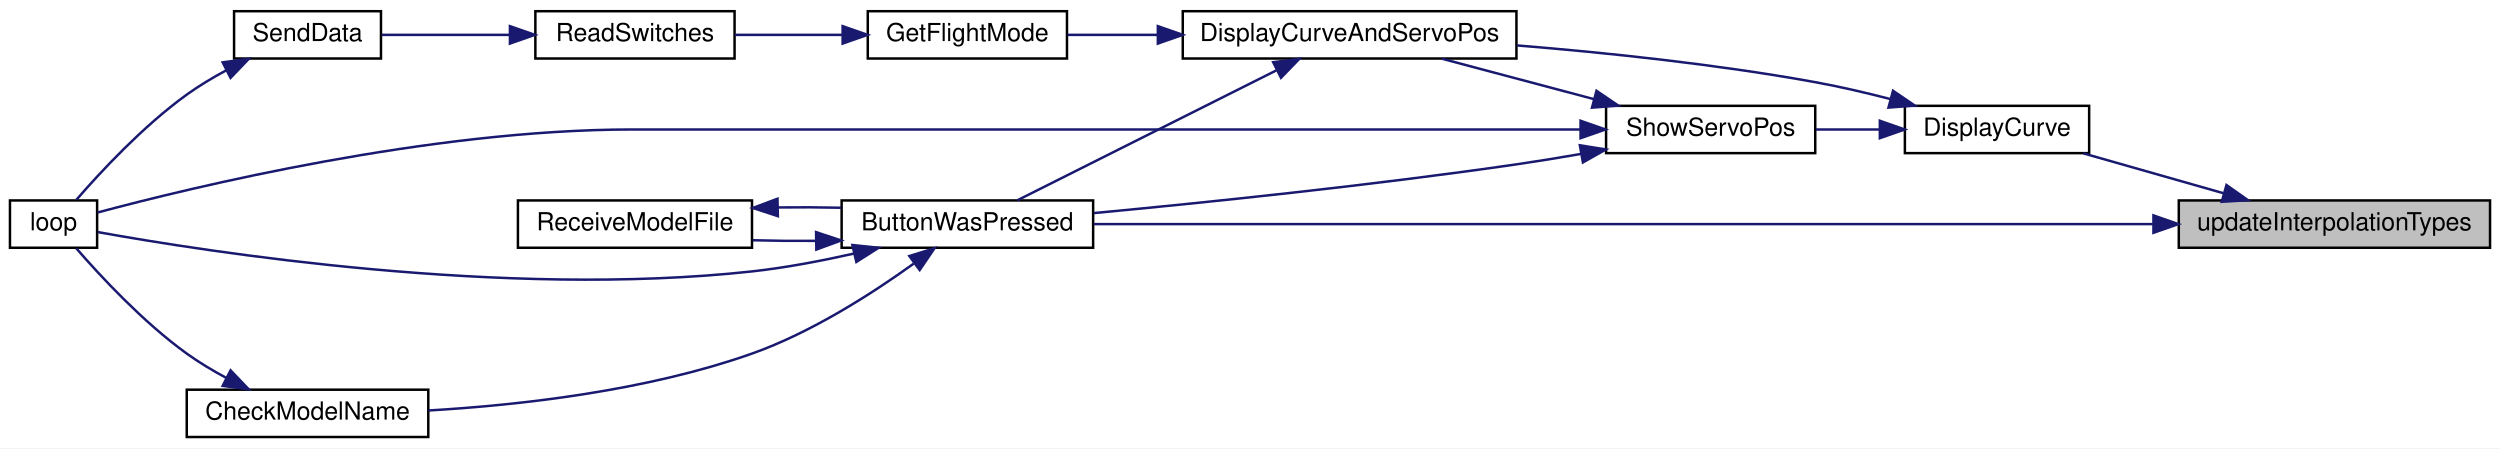
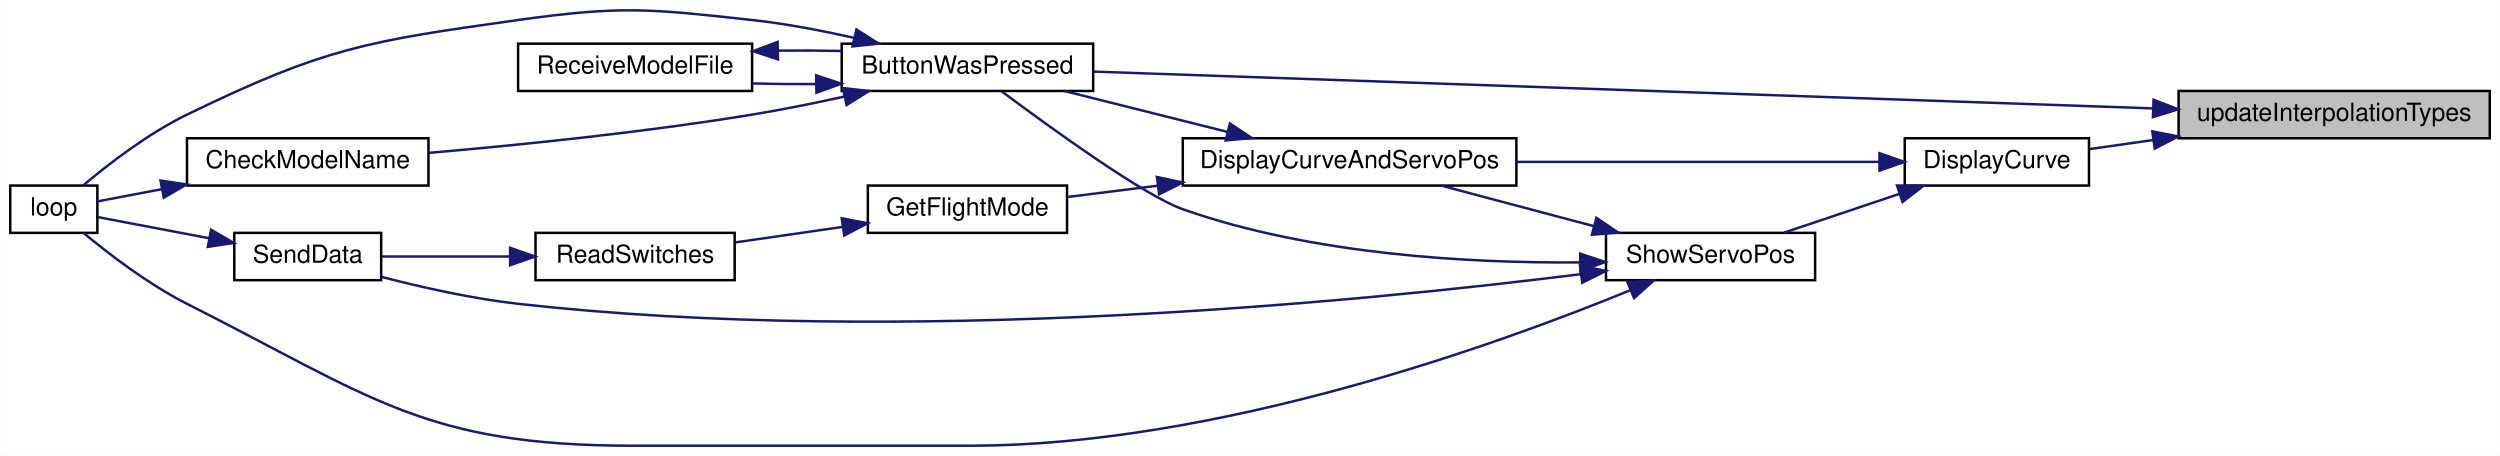
- <svg xmlns="http://www.w3.org/2000/svg" xmlns:xlink="http://www.w3.org/1999/xlink" width="1004pt" height="180pt" viewBox="0.00 0.00 1004.00 180.00">
-   <g id="graph0" class="graph" transform="scale(1 1) rotate(0) translate(4 176)">
-     <polygon fill="white" stroke="transparent" points="-4,4 -4,-176 1000,-176 1000,4 -4,4" />
+ <svg xmlns="http://www.w3.org/2000/svg" xmlns:xlink="http://www.w3.org/1999/xlink" width="1004pt" height="183pt" viewBox="0.00 0.00 1004.00 183.04">
+   <g id="graph0" class="graph" transform="scale(1 1) rotate(0) translate(4 179.04)">
+     <polygon fill="white" stroke="transparent" points="-4,4 -4,-179.04 1000,-179.04 1000,4 -4,4" />
    <g id="node1" class="node">
      <g id="a_node1">
        <a xlink:title=" ">
-           <polygon fill="#bfbfbf" stroke="black" points="871,-76.5 871,-95.5 996,-95.5 996,-76.5 871,-76.5" />
-           <text text-anchor="middle" x="933.5" y="-83.5" font-family="Helvetica,sans-Serif" font-size="10.00">updateInterpolationTypes</text>
+           <polygon fill="#bfbfbf" stroke="black" points="871,-123.5 871,-142.5 996,-142.5 996,-123.5 871,-123.5" />
+           <text text-anchor="middle" x="933.5" y="-130.5" font-family="Helvetica,sans-Serif" font-size="10.00">updateInterpolationTypes</text>
        </a>
      </g>
    </g>
    <g id="node2" class="node">
      <g id="a_node2">
        <a xlink:href="_transmitter_code_2src_2main_8cpp.html#a804fdbdd5eab4c596bbe8a23eecbe4d5" target="_top" xlink:title=" ">
-           <polygon fill="white" stroke="black" points="334,-76.5 334,-95.5 435,-95.5 435,-76.5 334,-76.5" />
-           <text text-anchor="middle" x="384.5" y="-83.5" font-family="Helvetica,sans-Serif" font-size="10.00">ButtonWasPressed</text>
+           <polygon fill="white" stroke="black" points="334,-142.5 334,-161.5 435,-161.5 435,-142.5 334,-142.5" />
+           <text text-anchor="middle" x="384.5" y="-149.5" font-family="Helvetica,sans-Serif" font-size="10.00">ButtonWasPressed</text>
        </a>
      </g>
    </g>
    <g id="edge1" class="edge">
-       <path fill="none" stroke="midnightblue" d="M860.57,-86C747.87,-86 532.53,-86 435.32,-86" />
-       <polygon fill="midnightblue" stroke="midnightblue" points="860.82,-89.5 870.82,-86 860.82,-82.5 860.82,-89.5" />
+       <path fill="none" stroke="midnightblue" d="M860.57,-135.5C747.87,-139.41 532.53,-146.89 435.32,-150.27" />
+       <polygon fill="midnightblue" stroke="midnightblue" points="860.94,-138.99 870.82,-135.14 860.7,-131.99 860.94,-138.99" />
    </g>
    <g id="node6" class="node">
      <g id="a_node6">
        <a xlink:href="_transmitter_code_2src_2main_8cpp.html#acf49567c45af927603ae83a7f46e6534" target="_top" xlink:title=" ">
-           <polygon fill="white" stroke="black" points="761,-114.5 761,-133.5 835,-133.5 835,-114.5 761,-114.5" />
-           <text text-anchor="middle" x="798" y="-121.5" font-family="Helvetica,sans-Serif" font-size="10.00">DisplayCurve</text>
+           <polygon fill="white" stroke="black" points="761,-104.5 761,-123.5 835,-123.5 835,-104.5 761,-104.5" />
+           <text text-anchor="middle" x="798" y="-111.5" font-family="Helvetica,sans-Serif" font-size="10.00">DisplayCurve</text>
        </a>
      </g>
    </g>
    <g id="edge7" class="edge">
-       <path fill="none" stroke="midnightblue" d="M888.97,-98.39C870.69,-103.59 849.75,-109.55 832.68,-114.41" />
-       <polygon fill="midnightblue" stroke="midnightblue" points="890.15,-101.69 898.81,-95.59 888.24,-94.96 890.15,-101.69" />
+       <path fill="none" stroke="midnightblue" d="M860.84,-122.8C852,-121.54 843.28,-120.3 835.3,-119.17" />
+       <polygon fill="midnightblue" stroke="midnightblue" points="860.44,-126.28 870.83,-124.22 861.42,-119.35 860.44,-126.28" />
    </g>
    <g id="node3" class="node">
      <g id="a_node3">
        <a xlink:href="_transmitter_code_2src_2main_8cpp.html#a984cb52354a84c45e9e41f396a1c5e92" target="_top" xlink:title=" ">
-           <polygon fill="white" stroke="black" points="71,-0.5 71,-19.5 168,-19.5 168,-0.5 71,-0.5" />
-           <text text-anchor="middle" x="119.5" y="-7.5" font-family="Helvetica,sans-Serif" font-size="10.00">CheckModelName</text>
+           <polygon fill="white" stroke="black" points="71,-104.5 71,-123.5 168,-123.5 168,-104.5 71,-104.5" />
+           <text text-anchor="middle" x="119.5" y="-111.5" font-family="Helvetica,sans-Serif" font-size="10.00">CheckModelName</text>
        </a>
      </g>
    </g>
    <g id="edge2" class="edge">
-       <path fill="none" stroke="midnightblue" d="M362.94,-70.13C346.35,-58.18 321.9,-42.47 298,-34 255.64,-19 204.55,-13.29 168.08,-11.15" />
-       <polygon fill="midnightblue" stroke="midnightblue" points="361.18,-73.18 371.3,-76.31 365.34,-67.55 361.18,-73.18" />
+       <path fill="none" stroke="midnightblue" d="M335.06,-140.25C323.01,-137.59 310.07,-134.98 298,-133 254.27,-125.82 204.01,-120.74 168.16,-117.64" />
+       <polygon fill="midnightblue" stroke="midnightblue" points="334.42,-143.69 344.95,-142.47 335.96,-136.86 334.42,-143.69" />
    </g>
    <g id="node4" class="node">
      <g id="a_node4">
        <a xlink:href="_transmitter_code_2src_2main_8cpp.html#ad3cb30894c94eb016e98bdcaa899ac86" target="_top" xlink:title=" ">
-           <polygon fill="white" stroke="black" points="0,-76.5 0,-95.5 35,-95.5 35,-76.5 0,-76.5" />
-           <text text-anchor="middle" x="17.5" y="-83.5" font-family="Helvetica,sans-Serif" font-size="10.00">loop</text>
+           <polygon fill="white" stroke="black" points="0,-85.5 0,-104.5 35,-104.5 35,-85.5 0,-85.5" />
+           <text text-anchor="middle" x="17.5" y="-92.5" font-family="Helvetica,sans-Serif" font-size="10.00">loop</text>
        </a>
      </g>
    </g>
    <g id="edge4" class="edge">
-       <path fill="none" stroke="midnightblue" d="M339.1,-74.2C325.97,-71.24 311.49,-68.48 298,-67 198.65,-56.09 78.7,-74.94 35.24,-82.8" />
-       <polygon fill="midnightblue" stroke="midnightblue" points="338.31,-77.61 348.85,-76.49 339.91,-70.8 338.31,-77.61" />
+       <path fill="none" stroke="midnightblue" d="M339.1,-163.8C325.97,-166.76 311.49,-169.52 298,-171 256.47,-175.56 245.37,-176.79 204,-171 143.12,-162.47 126.29,-159.87 71,-133 55.42,-125.43 39.58,-113.21 29.44,-104.68" />
+       <polygon fill="midnightblue" stroke="midnightblue" points="339.91,-167.2 348.85,-161.51 338.31,-160.39 339.91,-167.2" />
    </g>
    <g id="node5" class="node">
      <g id="a_node5">
        <a xlink:href="_transmitter_code_2src_2main_8cpp.html#ab7c9edf843c732d7fe296564f39bc0dc" target="_top" xlink:title="RECEIVE A MODEL FILE.">
-           <polygon fill="white" stroke="black" points="204,-76.5 204,-95.5 298,-95.5 298,-76.5 204,-76.5" />
-           <text text-anchor="middle" x="251" y="-83.5" font-family="Helvetica,sans-Serif" font-size="10.00">ReceiveModelFile</text>
+           <polygon fill="white" stroke="black" points="204,-142.5 204,-161.5 298,-161.5 298,-142.5 204,-142.5" />
+           <text text-anchor="middle" x="251" y="-149.5" font-family="Helvetica,sans-Serif" font-size="10.00">ReceiveModelFile</text>
        </a>
      </g>
    </g>
    <g id="edge5" class="edge">
-       <path fill="none" stroke="midnightblue" d="M323.55,-79.27C315.08,-79.2 306.48,-79.29 298.32,-79.52" />
-       <polygon fill="midnightblue" stroke="midnightblue" points="323.73,-82.78 333.79,-79.43 323.84,-75.78 323.73,-82.78" />
+       <path fill="none" stroke="midnightblue" d="M323.55,-145.27C315.08,-145.2 306.48,-145.29 298.32,-145.52" />
+       <polygon fill="midnightblue" stroke="midnightblue" points="323.73,-148.78 333.79,-145.43 323.84,-141.78 323.73,-148.78" />
    </g>
    <g id="edge3" class="edge">
-       <path fill="none" stroke="midnightblue" d="M86.86,-24.24C81.39,-27.18 75.9,-30.47 71,-34 53.51,-46.6 36.37,-65.05 26.65,-76.26" />
-       <polygon fill="midnightblue" stroke="midnightblue" points="88.59,-27.28 95.91,-19.63 85.42,-21.04 88.59,-27.28" />
+       <path fill="none" stroke="midnightblue" d="M60.9,-103.06C51.43,-101.26 42.34,-99.53 35.01,-98.14" />
+       <polygon fill="midnightblue" stroke="midnightblue" points="60.37,-106.52 70.84,-104.95 61.67,-99.64 60.37,-106.52" />
    </g>
    <g id="edge6" class="edge">
-       <path fill="none" stroke="midnightblue" d="M308.45,-92.69C316.88,-92.8 325.51,-92.76 333.79,-92.57" />
-       <polygon fill="midnightblue" stroke="midnightblue" points="308.39,-89.19 298.32,-92.48 308.24,-96.19 308.39,-89.19" />
+       <path fill="none" stroke="midnightblue" d="M308.45,-158.69C316.88,-158.8 325.51,-158.76 333.79,-158.57" />
+       <polygon fill="midnightblue" stroke="midnightblue" points="308.39,-155.19 298.32,-158.48 308.24,-162.19 308.39,-155.19" />
    </g>
    <g id="node7" class="node">
      <g id="a_node7">
        <a xlink:href="_transmitter_code_2src_2main_8cpp.html#aa61377ec59e711151913086167f2f48f" target="_top" xlink:title=" ">
-           <polygon fill="white" stroke="black" points="471,-152.5 471,-171.5 605,-171.5 605,-152.5 471,-152.5" />
-           <text text-anchor="middle" x="538" y="-159.5" font-family="Helvetica,sans-Serif" font-size="10.00">DisplayCurveAndServoPos</text>
+           <polygon fill="white" stroke="black" points="471,-104.5 471,-123.5 605,-123.5 605,-104.5 471,-104.5" />
+           <text text-anchor="middle" x="538" y="-111.5" font-family="Helvetica,sans-Serif" font-size="10.00">DisplayCurveAndServoPos</text>
        </a>
      </g>
    </g>
    <g id="edge8" class="edge">
-       <path fill="none" stroke="midnightblue" d="M755.06,-136.25C745.26,-138.78 734.82,-141.21 725,-143 685.56,-150.17 640.88,-154.85 605.21,-157.76" />
-       <polygon fill="midnightblue" stroke="midnightblue" points="756.23,-139.56 764.98,-133.6 754.42,-132.79 756.23,-139.56" />
+       <path fill="none" stroke="midnightblue" d="M750.7,-114C710.1,-114 650.61,-114 605.02,-114" />
+       <polygon fill="midnightblue" stroke="midnightblue" points="750.85,-117.5 760.85,-114 750.85,-110.5 750.85,-117.5" />
    </g>
    <g id="node11" class="node">
      <g id="a_node11">
        <a xlink:href="_transmitter_code_2src_2main_8cpp.html#ad770ee51a34d8c5026e65136884c16bf" target="_top" xlink:title=" ">
-           <polygon fill="white" stroke="black" points="641,-114.5 641,-133.5 725,-133.5 725,-114.5 641,-114.5" />
-           <text text-anchor="middle" x="683" y="-121.5" font-family="Helvetica,sans-Serif" font-size="10.00">ShowServoPos</text>
+           <polygon fill="white" stroke="black" points="641,-66.5 641,-85.5 725,-85.5 725,-66.5 641,-66.5" />
+           <text text-anchor="middle" x="683" y="-73.5" font-family="Helvetica,sans-Serif" font-size="10.00">ShowServoPos</text>
        </a>
      </g>
    </g>
    <g id="edge14" class="edge">
-       <path fill="none" stroke="midnightblue" d="M750.81,-124C742.34,-124 733.54,-124 725.23,-124" />
-       <polygon fill="midnightblue" stroke="midnightblue" points="750.94,-127.5 760.94,-124 750.94,-120.5 750.94,-127.5" />
+       <path fill="none" stroke="midnightblue" d="M758.86,-101.17C743.7,-96.08 726.56,-90.31 712.51,-85.59" />
+       <polygon fill="midnightblue" stroke="midnightblue" points="757.89,-104.54 768.49,-104.41 760.12,-97.91 757.89,-104.54" />
    </g>
    <g id="edge9" class="edge">
-       <path fill="none" stroke="midnightblue" d="M508.58,-147.74C478.16,-132.48 430.74,-108.7 404.53,-95.55" />
-       <polygon fill="midnightblue" stroke="midnightblue" points="507.3,-151.02 517.81,-152.37 510.44,-144.76 507.3,-151.02" />
+       <path fill="none" stroke="midnightblue" d="M489,-126.04C467.83,-131.35 443.31,-137.5 423.45,-142.48" />
+       <polygon fill="midnightblue" stroke="midnightblue" points="489.92,-129.42 498.77,-123.59 488.22,-122.63 489.92,-129.42" />
    </g>
    <g id="node8" class="node">
      <g id="a_node8">
        <a xlink:href="_transmitter_code_2src_2main_8cpp.html#adf35f0ced7990f813a783d0ecd33bf64" target="_top" xlink:title=" ">
-           <polygon fill="white" stroke="black" points="344.5,-152.5 344.5,-171.5 424.5,-171.5 424.5,-152.5 344.5,-152.5" />
-           <text text-anchor="middle" x="384.5" y="-159.5" font-family="Helvetica,sans-Serif" font-size="10.00">GetFlightMode</text>
+           <polygon fill="white" stroke="black" points="344.5,-85.5 344.5,-104.5 424.5,-104.5 424.5,-85.5 344.5,-85.5" />
+           <text text-anchor="middle" x="384.5" y="-92.5" font-family="Helvetica,sans-Serif" font-size="10.00">GetFlightMode</text>
        </a>
      </g>
    </g>
    <g id="edge10" class="edge">
-       <path fill="none" stroke="midnightblue" d="M460.95,-162C448.4,-162 435.86,-162 424.71,-162" />
-       <polygon fill="midnightblue" stroke="midnightblue" points="460.99,-165.5 470.99,-162 460.99,-158.5 460.99,-165.5" />
+       <path fill="none" stroke="midnightblue" d="M460.95,-104.46C448.4,-102.89 435.86,-101.32 424.71,-99.92" />
+       <polygon fill="midnightblue" stroke="midnightblue" points="460.63,-107.95 470.99,-105.72 461.5,-101 460.63,-107.95" />
    </g>
    <g id="node9" class="node">
      <g id="a_node9">
        <a xlink:href="_transmitter_code_2src_2main_8cpp.html#aa144942814b12daf2b2a454c08d29cab" target="_top" xlink:title=" ">
-           <polygon fill="white" stroke="black" points="211,-152.5 211,-171.5 291,-171.5 291,-152.5 211,-152.5" />
-           <text text-anchor="middle" x="251" y="-159.5" font-family="Helvetica,sans-Serif" font-size="10.00">ReadSwitches</text>
+           <polygon fill="white" stroke="black" points="211,-66.5 211,-85.5 291,-85.5 291,-66.5 211,-66.5" />
+           <text text-anchor="middle" x="251" y="-73.5" font-family="Helvetica,sans-Serif" font-size="10.00">ReadSwitches</text>
        </a>
      </g>
    </g>
    <g id="edge11" class="edge">
-       <path fill="none" stroke="midnightblue" d="M334.28,-162C320.04,-162 304.71,-162 291.17,-162" />
-       <polygon fill="midnightblue" stroke="midnightblue" points="334.4,-165.5 344.4,-162 334.4,-158.5 334.4,-165.5" />
+       <path fill="none" stroke="midnightblue" d="M334.28,-87.89C320.04,-85.83 304.71,-83.62 291.17,-81.66" />
+       <polygon fill="midnightblue" stroke="midnightblue" points="334,-91.38 344.4,-89.35 335.01,-84.46 334,-91.38" />
    </g>
    <g id="node10" class="node">
      <g id="a_node10">
        <a xlink:href="_radio_functions_8cpp.html#a049bfb836e7aa4a3a48a1a4bd225fafc" target="_top" xlink:title=" ">
-           <polygon fill="white" stroke="black" points="90,-152.5 90,-171.5 149,-171.5 149,-152.5 90,-152.5" />
-           <text text-anchor="middle" x="119.5" y="-159.5" font-family="Helvetica,sans-Serif" font-size="10.00">SendData</text>
+           <polygon fill="white" stroke="black" points="90,-66.5 90,-85.5 149,-85.5 149,-66.5 90,-66.5" />
+           <text text-anchor="middle" x="119.5" y="-73.5" font-family="Helvetica,sans-Serif" font-size="10.00">SendData</text>
        </a>
      </g>
    </g>
    <g id="edge12" class="edge">
-       <path fill="none" stroke="midnightblue" d="M200.78,-162C183.4,-162 164.42,-162 149.29,-162" />
-       <polygon fill="midnightblue" stroke="midnightblue" points="200.79,-165.5 210.79,-162 200.79,-158.5 200.79,-165.5" />
+       <path fill="none" stroke="midnightblue" d="M200.78,-76C183.4,-76 164.42,-76 149.29,-76" />
+       <polygon fill="midnightblue" stroke="midnightblue" points="200.79,-79.5 210.79,-76 200.79,-72.5 200.79,-79.5" />
    </g>
    <g id="edge13" class="edge">
-       <path fill="none" stroke="midnightblue" d="M86.86,-147.76C81.39,-144.82 75.9,-141.53 71,-138 53.51,-125.4 36.37,-106.95 26.65,-95.74" />
-       <polygon fill="midnightblue" stroke="midnightblue" points="85.42,-150.96 95.91,-152.37 88.59,-144.72 85.42,-150.96" />
+       <path fill="none" stroke="midnightblue" d="M79.97,-83.32C64.5,-86.26 47.48,-89.49 35.28,-91.81" />
+       <polygon fill="midnightblue" stroke="midnightblue" points="80.67,-86.75 89.84,-81.44 79.37,-79.87 80.67,-86.75" />
    </g>
    <g id="edge15" class="edge">
-       <path fill="none" stroke="midnightblue" d="M630.94,-114.19C622.3,-112.68 613.41,-111.22 605,-110 546.96,-101.56 479.89,-94.64 435.32,-90.43" />
-       <polygon fill="midnightblue" stroke="midnightblue" points="630.47,-117.66 640.93,-115.98 631.7,-110.77 630.47,-117.66" />
+       <path fill="none" stroke="midnightblue" d="M630.58,-73.64C586.9,-73.27 523.18,-76.6 471,-95 455.52,-100.46 418.12,-127.52 398.31,-142.3" />
+       <polygon fill="midnightblue" stroke="midnightblue" points="630.63,-77.15 640.68,-73.8 630.73,-70.15 630.63,-77.15" />
    </g>
    <g id="edge17" class="edge">
-       <path fill="none" stroke="midnightblue" d="M630.55,-124C571.42,-124 471.45,-124 385.5,-124 385.5,-124 385.5,-124 250,-124 168.54,-124 73.07,-100.81 35.19,-90.66" />
-       <polygon fill="midnightblue" stroke="midnightblue" points="630.75,-127.5 640.75,-124 630.75,-120.5 630.75,-127.5" />
+       <path fill="none" stroke="midnightblue" d="M650.94,-62.53C597.68,-40.7 485.05,0 385.5,0 385.5,0 385.5,0 250,0 166.51,0 145.54,-19.38 71,-57 55.53,-64.81 39.67,-76.97 29.49,-85.43" />
+       <polygon fill="midnightblue" stroke="midnightblue" points="649.6,-65.76 660.18,-66.37 652.29,-59.3 649.6,-65.76" />
    </g>
    <g id="edge16" class="edge">
-       <path fill="none" stroke="midnightblue" d="M636.19,-136.17C616.41,-141.43 593.62,-147.49 575.07,-152.41" />
-       <polygon fill="midnightblue" stroke="midnightblue" points="637.15,-139.54 645.92,-133.59 635.35,-132.77 637.15,-139.54" />
+       <path fill="none" stroke="midnightblue" d="M636.19,-88.17C616.41,-93.43 593.62,-99.49 575.07,-104.41" />
+       <polygon fill="midnightblue" stroke="midnightblue" points="637.15,-91.54 645.92,-85.59 635.35,-84.77 637.15,-91.54" />
+     </g>
+     <g id="edge18" class="edge">
+       <path fill="none" stroke="midnightblue" d="M630.99,-68.93C543.38,-57.9 358.81,-39.61 204,-57 185.53,-59.07 165.19,-63.65 149.21,-67.8" />
+       <polygon fill="midnightblue" stroke="midnightblue" points="630.56,-72.4 640.93,-70.2 631.45,-65.46 630.56,-72.4" />
    </g>
  </g>
</svg>
